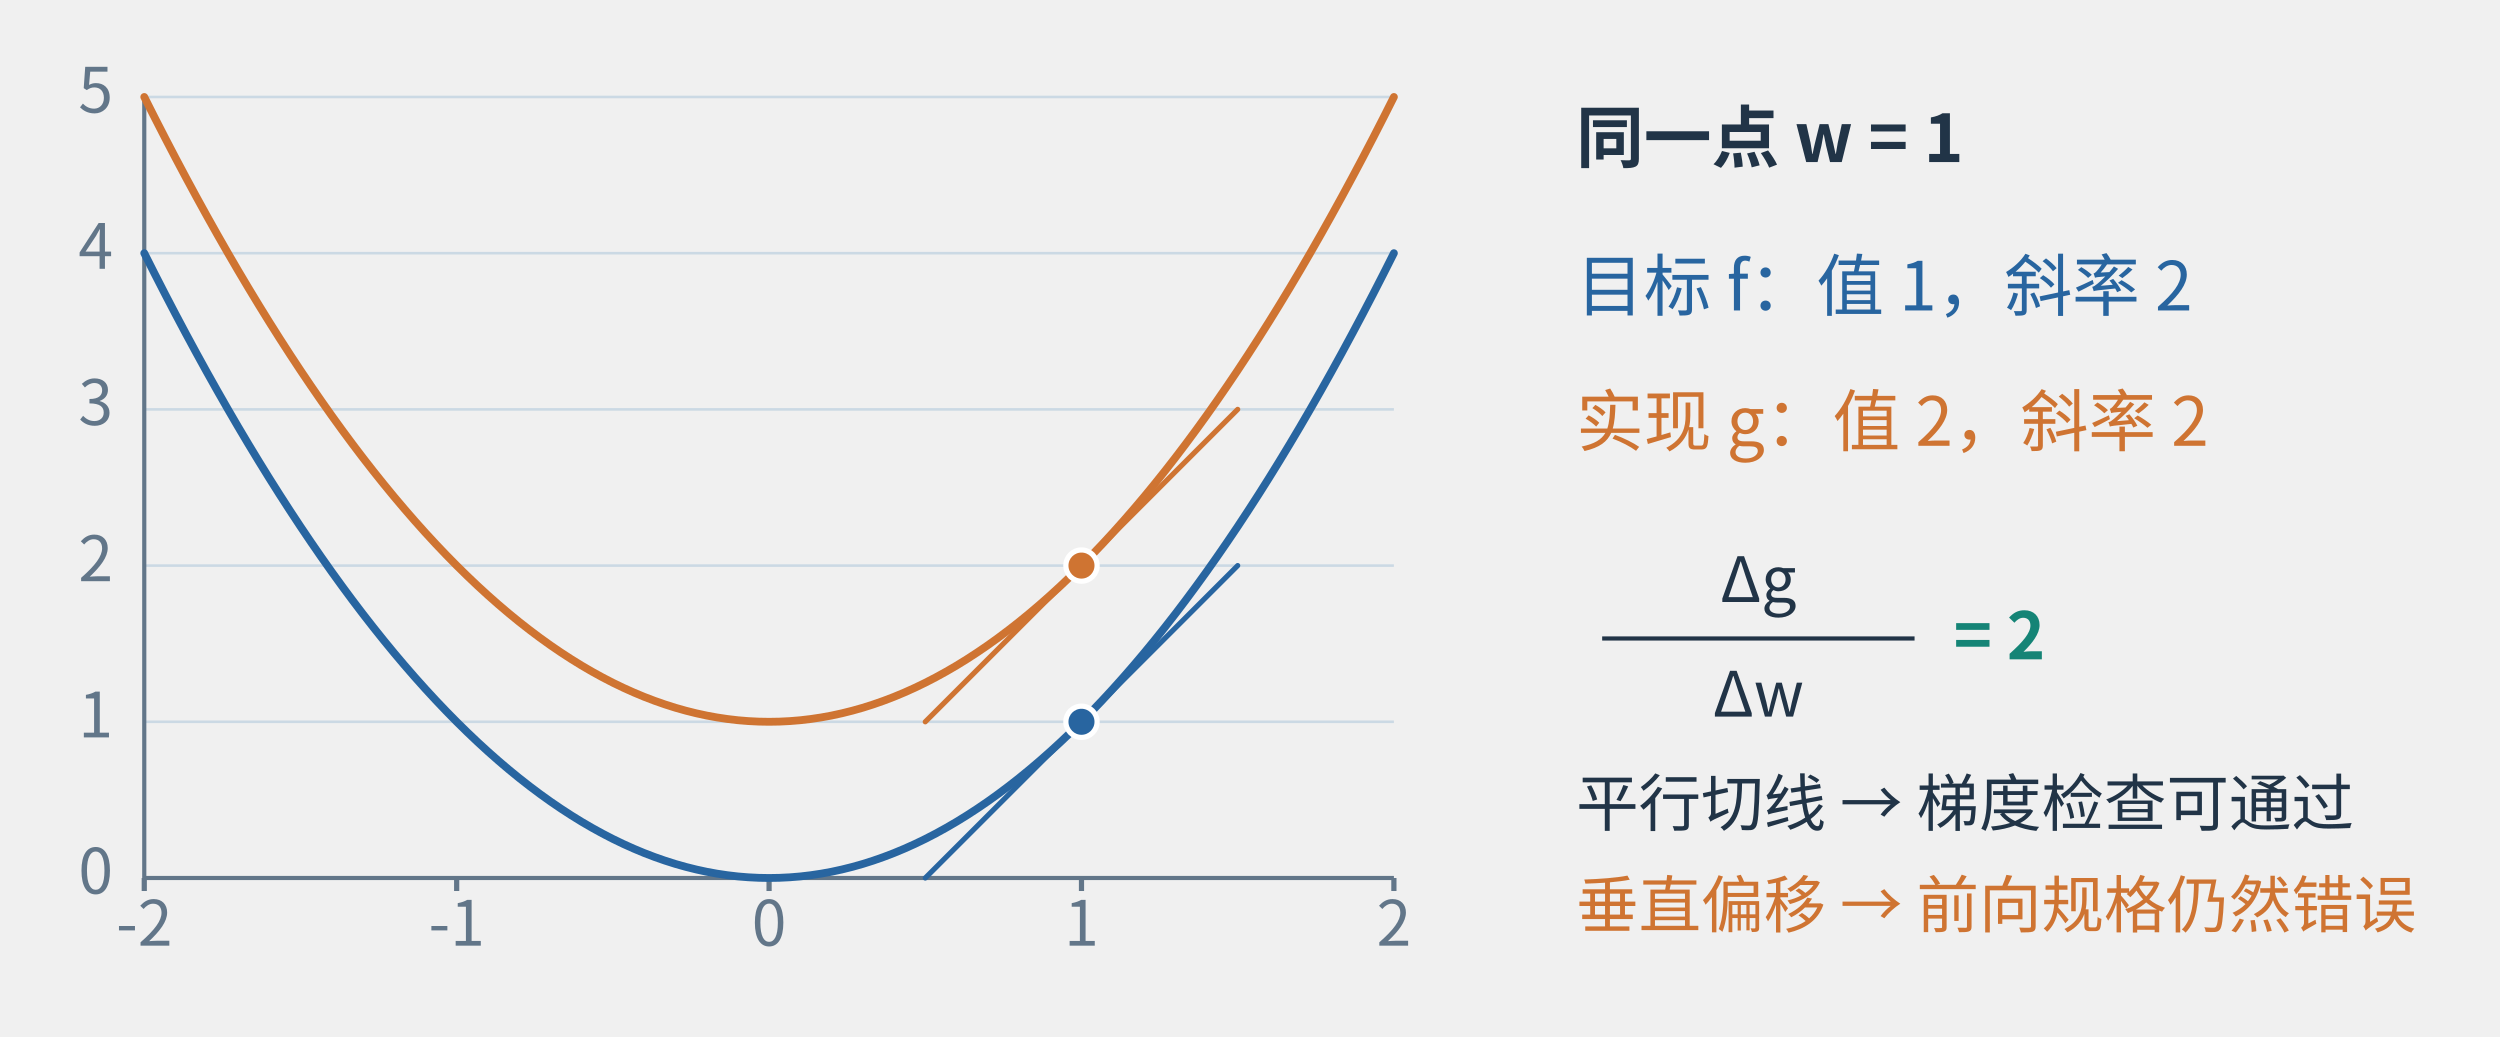
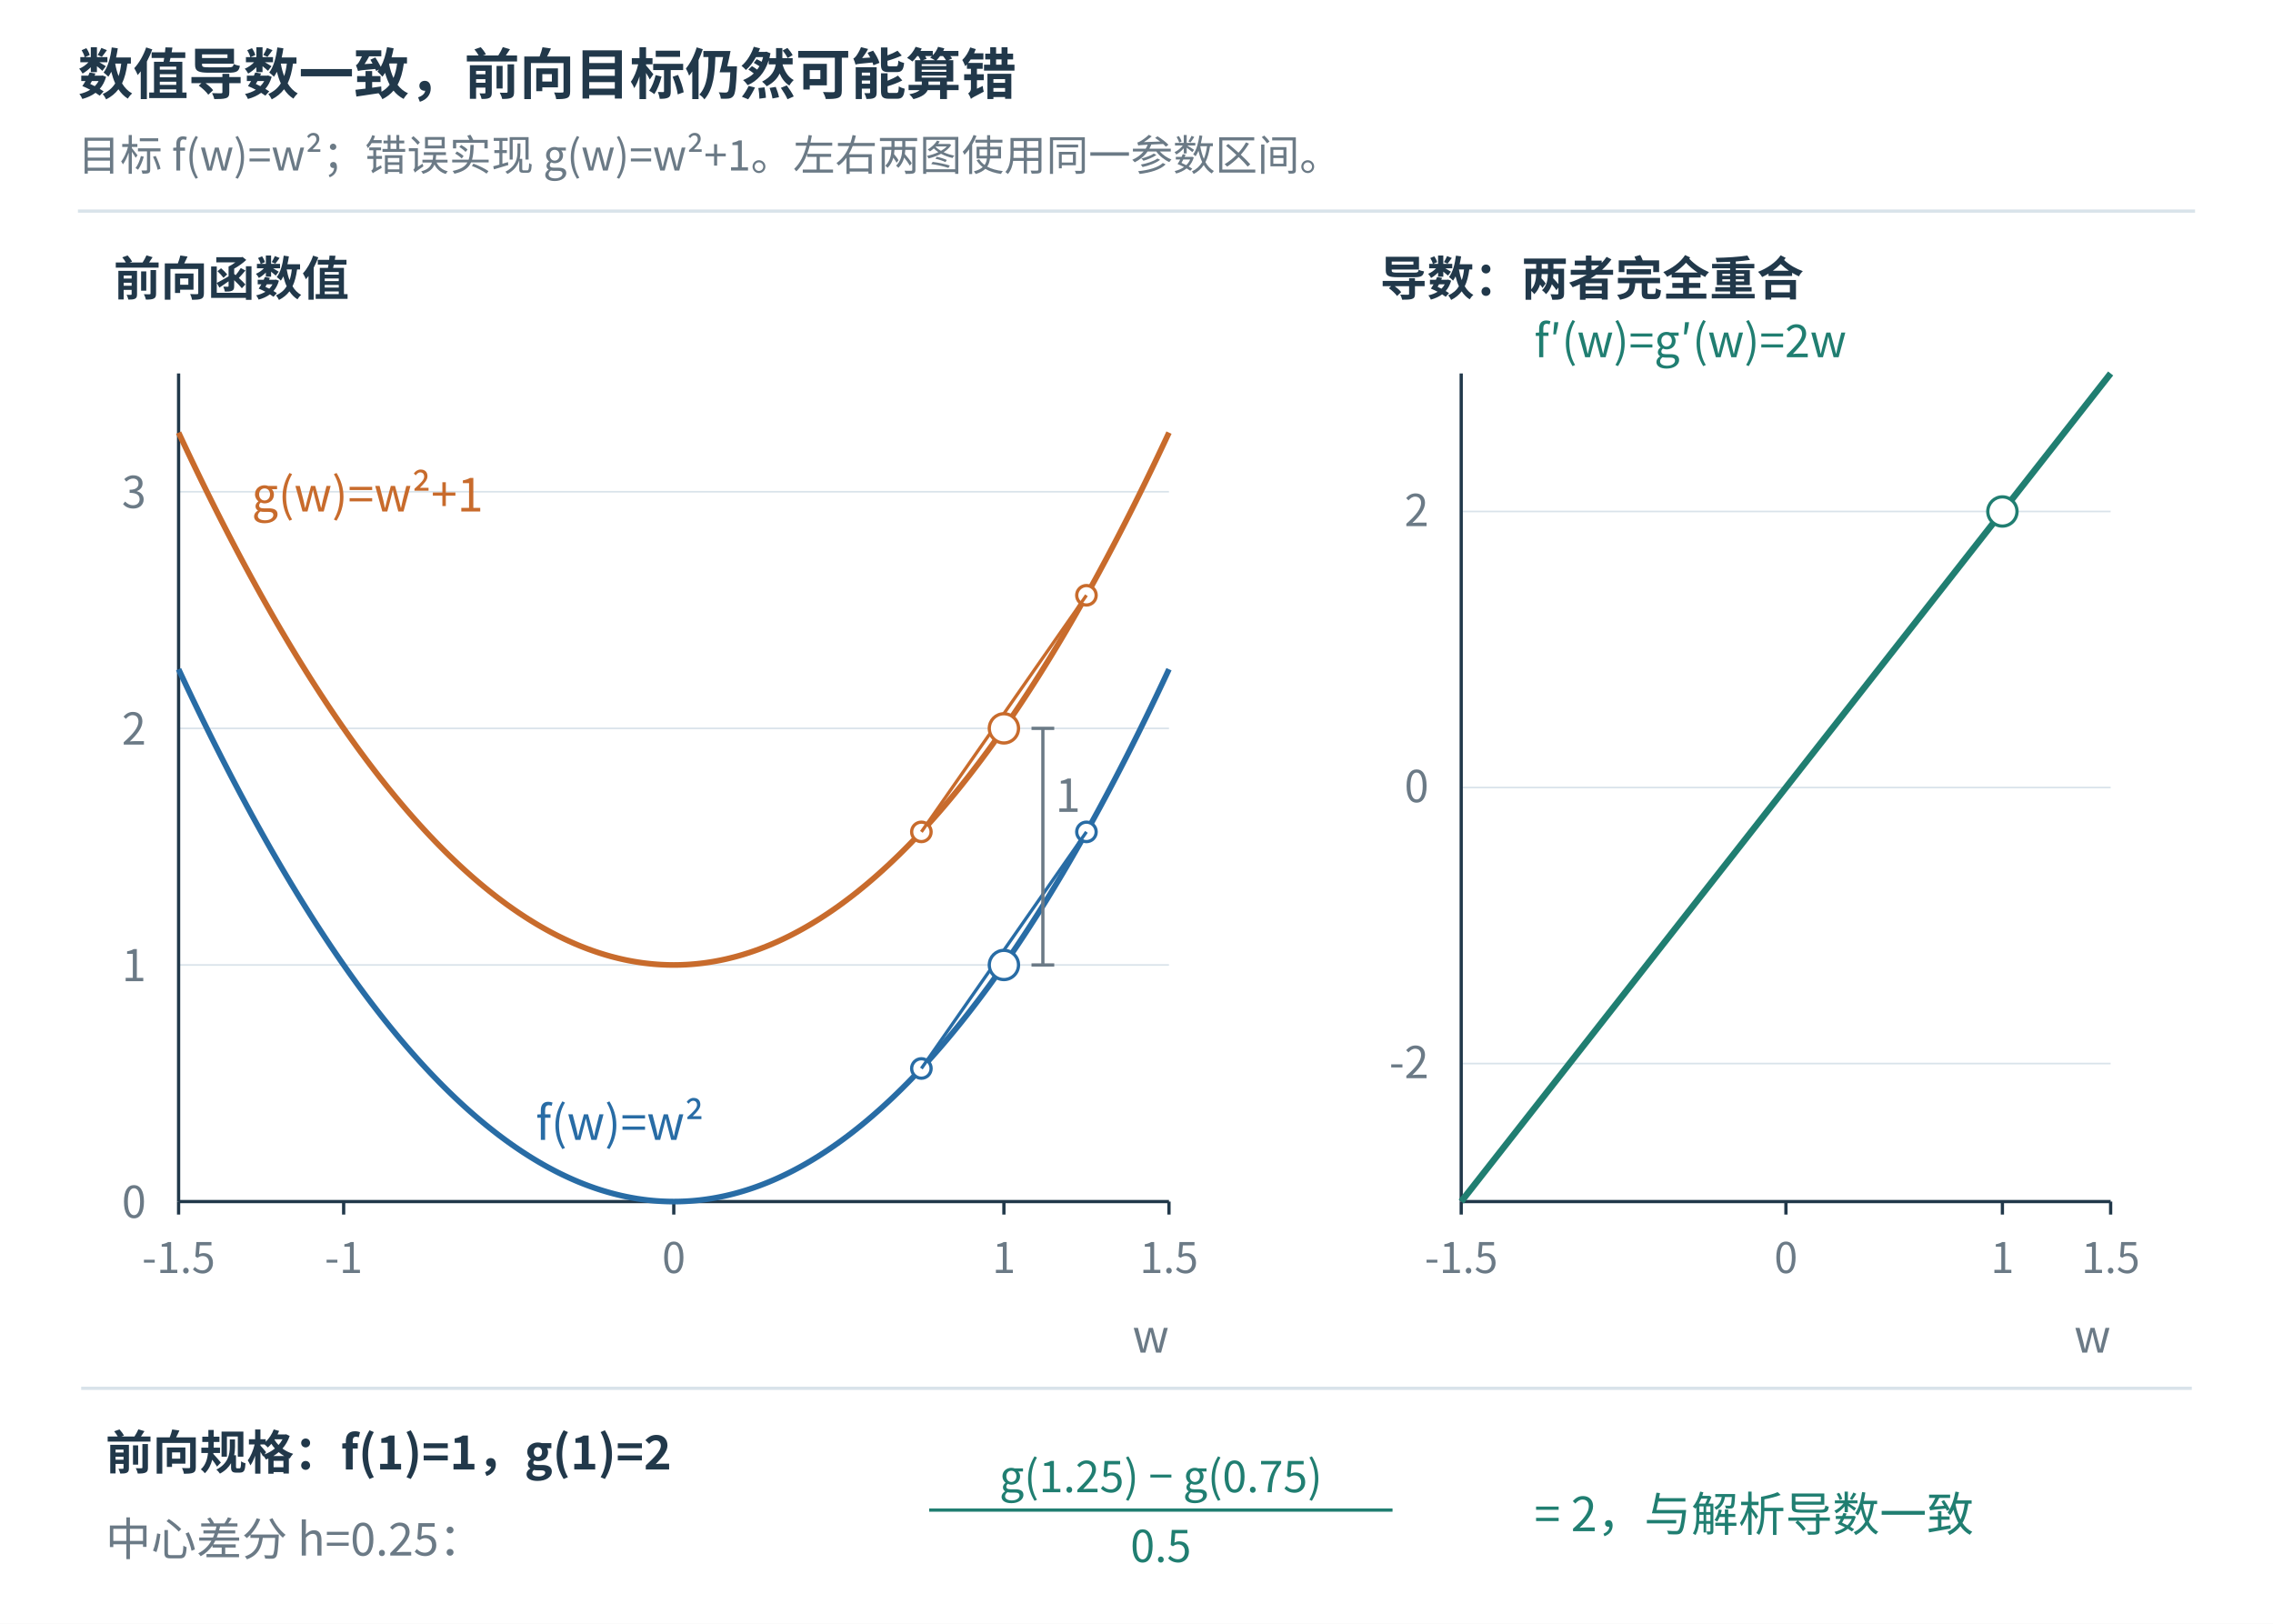
- <svg xmlns="http://www.w3.org/2000/svg" aria-labelledby="detail-title detail-desc" width="1200" height="497.30" viewBox="14.59 17.75 960.28 397.96" role="img">
-   <defs>
-     <marker id="detail-blue" markerWidth="7" markerHeight="7" refX="6" refY="3.5" orient="auto" markerUnits="strokeWidth">
-       <path d="M0 0 L7 3.5 L0 7 Z" fill="#2865a0" />
-     </marker>
-     <marker id="detail-orange" markerWidth="7" markerHeight="7" refX="6" refY="3.5" orient="auto" markerUnits="strokeWidth">
-       <path d="M0 0 L7 3.5 L0 7 Z" fill="#cf7432" />
-     </marker>
-     <marker id="detail-green" markerWidth="7" markerHeight="7" refX="6" refY="3.5" orient="auto" markerUnits="strokeWidth">
-       <path d="M0 0 L7 3.5 L0 7 Z" fill="#158476" />
-     </marker>
-   </defs>
-   <g font-family="Microsoft YaHei,Noto Sans CJK SC,sans-serif">
-     <line x1="70" y1="355.0" x2="550" y2="355.0" stroke="#cbd9e4" stroke-width="1" />
-     <text x="58" y="361.0" font-size="24" fill="#627689" font-weight="400" text-anchor="end">0</text>
-     <line x1="70" y1="295.0" x2="550" y2="295.0" stroke="#cbd9e4" stroke-width="1" />
-     <text x="58" y="301.0" font-size="24" fill="#627689" font-weight="400" text-anchor="end">1</text>
-     <line x1="70" y1="235.0" x2="550" y2="235.0" stroke="#cbd9e4" stroke-width="1" />
-     <text x="58" y="241.0" font-size="24" fill="#627689" font-weight="400" text-anchor="end">2</text>
-     <line x1="70" y1="175.0" x2="550" y2="175.0" stroke="#cbd9e4" stroke-width="1" />
-     <text x="58" y="181.0" font-size="24" fill="#627689" font-weight="400" text-anchor="end">3</text>
-     <line x1="70" y1="115.0" x2="550" y2="115.0" stroke="#cbd9e4" stroke-width="1" />
-     <text x="58" y="121.0" font-size="24" fill="#627689" font-weight="400" text-anchor="end">4</text>
-     <line x1="70" y1="55.0" x2="550" y2="55.0" stroke="#cbd9e4" stroke-width="1" />
-     <text x="58" y="61.0" font-size="24" fill="#627689" font-weight="400" text-anchor="end">5</text>
-     <line x1="70" y1="355" x2="550" y2="355" stroke="#627689" stroke-width="1.6" />
-     <line x1="70" y1="55" x2="70" y2="355" stroke="#627689" stroke-width="1.6" />
-     <line x1="70.0" y1="355.0" x2="70.0" y2="360.0" stroke="#627689" stroke-width="2" />
-     <text x="70.0" y="381.0" font-size="24" fill="#627689" font-weight="400" text-anchor="middle">-2</text>
-     <line x1="190.0" y1="355.0" x2="190.0" y2="360.0" stroke="#627689" stroke-width="2" />
-     <text x="190.0" y="381.0" font-size="24" fill="#627689" font-weight="400" text-anchor="middle">-1</text>
-     <line x1="310.0" y1="355.0" x2="310.0" y2="360.0" stroke="#627689" stroke-width="2" />
-     <text x="310.0" y="381.0" font-size="24" fill="#627689" font-weight="400" text-anchor="middle">0</text>
-     <line x1="430.0" y1="355.0" x2="430.0" y2="360.0" stroke="#627689" stroke-width="2" />
-     <text x="430.0" y="381.0" font-size="24" fill="#627689" font-weight="400" text-anchor="middle">1</text>
-     <line x1="550.0" y1="355.0" x2="550.0" y2="360.0" stroke="#627689" stroke-width="2" />
-     <text x="550.0" y="381.0" font-size="24" fill="#627689" font-weight="400" text-anchor="middle">2</text>
-     <polyline points="70.00,115.00 74.00,122.93 78.00,130.73 82.00,138.40 86.00,145.93 90.00,153.33 94.00,160.60 98.00,167.73 102.00,174.73 106.00,181.60 110.00,188.33 114.00,194.93 118.00,201.40 122.00,207.73 126.00,213.93 130.00,220.00 134.00,225.93 138.00,231.73 142.00,237.40 146.00,242.93 150.00,248.33 154.00,253.60 158.00,258.73 162.00,263.73 166.00,268.60 170.00,273.33 174.00,277.93 178.00,282.40 182.00,286.73 186.00,290.93 190.00,295.00 194.00,298.93 198.00,302.73 202.00,306.40 206.00,309.93 210.00,313.33 214.00,316.60 218.00,319.73 222.00,322.73 226.00,325.60 230.00,328.33 234.00,330.93 238.00,333.40 242.00,335.73 246.00,337.93 250.00,340.00 254.00,341.93 258.00,343.73 262.00,345.40 266.00,346.93 270.00,348.33 274.00,349.60 278.00,350.73 282.00,351.73 286.00,352.60 290.00,353.33 294.00,353.93 298.00,354.40 302.00,354.73 306.00,354.93 310.00,355.00 314.00,354.93 318.00,354.73 322.00,354.40 326.00,353.93 330.00,353.33 334.00,352.60 338.00,351.73 342.00,350.73 346.00,349.60 350.00,348.33 354.00,346.93 358.00,345.40 362.00,343.73 366.00,341.93 370.00,340.00 374.00,337.93 378.00,335.73 382.00,333.40 386.00,330.93 390.00,328.33 394.00,325.60 398.00,322.73 402.00,319.73 406.00,316.60 410.00,313.33 414.00,309.93 418.00,306.40 422.00,302.73 426.00,298.93 430.00,295.00 434.00,290.93 438.00,286.73 442.00,282.40 446.00,277.93 450.00,273.33 454.00,268.60 458.00,263.73 462.00,258.73 466.00,253.60 470.00,248.33 474.00,242.93 478.00,237.40 482.00,231.73 486.00,225.93 490.00,220.00 494.00,213.93 498.00,207.73 502.00,201.40 506.00,194.93 510.00,188.33 514.00,181.60 518.00,174.73 522.00,167.73 526.00,160.60 530.00,153.33 534.00,145.93 538.00,138.40 542.00,130.73 546.00,122.93 550.00,115.00" fill="none" stroke="#2865a0" stroke-width="3" stroke-linejoin="round" stroke-linecap="round" />
-     <polyline points="70.00,55.00 74.00,62.93 78.00,70.73 82.00,78.40 86.00,85.93 90.00,93.33 94.00,100.60 98.00,107.73 102.00,114.73 106.00,121.60 110.00,128.33 114.00,134.93 118.00,141.40 122.00,147.73 126.00,153.93 130.00,160.00 134.00,165.93 138.00,171.73 142.00,177.40 146.00,182.93 150.00,188.33 154.00,193.60 158.00,198.73 162.00,203.73 166.00,208.60 170.00,213.33 174.00,217.93 178.00,222.40 182.00,226.73 186.00,230.93 190.00,235.00 194.00,238.93 198.00,242.73 202.00,246.40 206.00,249.93 210.00,253.33 214.00,256.60 218.00,259.73 222.00,262.73 226.00,265.60 230.00,268.33 234.00,270.93 238.00,273.40 242.00,275.73 246.00,277.93 250.00,280.00 254.00,281.93 258.00,283.73 262.00,285.40 266.00,286.93 270.00,288.33 274.00,289.60 278.00,290.73 282.00,291.73 286.00,292.60 290.00,293.33 294.00,293.93 298.00,294.40 302.00,294.73 306.00,294.93 310.00,295.00 314.00,294.93 318.00,294.73 322.00,294.40 326.00,293.93 330.00,293.33 334.00,292.60 338.00,291.73 342.00,290.73 346.00,289.60 350.00,288.33 354.00,286.93 358.00,285.40 362.00,283.73 366.00,281.93 370.00,280.00 374.00,277.93 378.00,275.73 382.00,273.40 386.00,270.93 390.00,268.33 394.00,265.60 398.00,262.73 402.00,259.73 406.00,256.60 410.00,253.33 414.00,249.93 418.00,246.40 422.00,242.73 426.00,238.93 430.00,235.00 434.00,230.93 438.00,226.73 442.00,222.40 446.00,217.93 450.00,213.33 454.00,208.60 458.00,203.73 462.00,198.73 466.00,193.60 470.00,188.33 474.00,182.93 478.00,177.40 482.00,171.73 486.00,165.93 490.00,160.00 494.00,153.93 498.00,147.73 502.00,141.40 506.00,134.93 510.00,128.33 514.00,121.60 518.00,114.73 522.00,107.73 526.00,100.60 530.00,93.33 534.00,85.93 538.00,78.40 542.00,70.73 546.00,62.93 550.00,55.00" fill="none" stroke="#cf7432" stroke-width="3" stroke-linejoin="round" stroke-linecap="round" />
-     <polyline points="370.00,355.00 430.00,295.00 490.00,235.00" fill="none" stroke="#2865a0" stroke-width="2" stroke-linejoin="round" stroke-linecap="round" />
-     <polyline points="370.00,295.00 430.00,235.00 490.00,175.00" fill="none" stroke="#cf7432" stroke-width="2" stroke-linejoin="round" stroke-linecap="round" />
-     <circle cx="430.0" cy="295.0" r="6" fill="#2865a0" stroke="white" stroke-width="2" />
-     <circle cx="430.0" cy="235.0" r="6" fill="#cf7432" stroke="white" stroke-width="2" />
-     <text x="620" y="80" font-size="26" fill="#213447" font-weight="700" text-anchor="start">同一点 w = 1</text>
-     <text x="620" y="137" font-size="26" fill="#2865a0" font-weight="400" text-anchor="start">目标 f：值 1，斜率 2</text>
-     <text x="620" y="189" font-size="26" fill="#cf7432" font-weight="400" text-anchor="start">实现 g：值 2，斜率 2</text>
-     <text x="690.0" y="249" font-size="24" fill="#213447" font-weight="400" text-anchor="middle">Δg</text>
-     <line x1="630" y1="263" x2="750" y2="263" stroke="#213447" stroke-width="1.6" />
-     <text x="690.0" y="293" font-size="24" fill="#213447" font-weight="400" text-anchor="middle">Δw</text>
-     <text x="765" y="271" font-size="25" fill="#158476" font-weight="600" text-anchor="start">= 2</text>
-     <text x="620" y="335" font-size="24" fill="#213447" font-weight="400" text-anchor="start">平行切线 → 梯度检查可通过</text>
-     <text x="620" y="374" font-size="24" fill="#cf7432" font-weight="400" text-anchor="start">垂直偏移 → 前向规格仍然错误</text>
+ <svg xmlns="http://www.w3.org/2000/svg" width="1400" height="1000" viewBox="0 0 1400 1000" role="img">
+   <rect width="1400" height="1000" fill="white" />
+   <g font-family="Microsoft YaHei, Noto Sans CJK SC, sans-serif">
+     <text x="48" y="58" font-size="34" fill="#21384a" text-anchor="start" font-weight="bold">数值导数一致，前向目标仍然可能算错</text>
+     <text x="48" y="105" font-size="26" fill="#6b7a86" text-anchor="start" font-weight="normal">目标 f(w)=w²；错误实现 g(w)=w²+1。左右两图使用同一参数区间。</text>
+     <line x1="48" y1="130" x2="1352" y2="130" stroke="#d9e3ea" stroke-width="2" />
+     <text x="70" y="182" font-size="29" fill="#21384a" text-anchor="start" font-weight="bold">前向函数值</text>
+     <line x1="110" y1="740.0" x2="720" y2="740.0" stroke="#d9e3ea" stroke-width="1" />
+     <text x="90" y="750.0" font-size="27" fill="#6b7a86" text-anchor="end" font-weight="normal">0</text>
+     <line x1="110" y1="594.286" x2="720" y2="594.286" stroke="#d9e3ea" stroke-width="1" />
+     <text x="90" y="604.286" font-size="27" fill="#6b7a86" text-anchor="end" font-weight="normal">1</text>
+     <line x1="110" y1="448.571" x2="720" y2="448.571" stroke="#d9e3ea" stroke-width="1" />
+     <text x="90" y="458.571" font-size="27" fill="#6b7a86" text-anchor="end" font-weight="normal">2</text>
+     <line x1="110" y1="302.857" x2="720" y2="302.857" stroke="#d9e3ea" stroke-width="1" />
+     <text x="90" y="312.857" font-size="27" fill="#6b7a86" text-anchor="end" font-weight="normal">3</text>
+     <line x1="110.0" y1="740" x2="110.0" y2="748" stroke="#21384a" stroke-width="2" />
+     <text x="110.0" y="784" font-size="26" fill="#6b7a86" text-anchor="middle" font-weight="normal">-1.5</text>
+     <line x1="211.667" y1="740" x2="211.667" y2="748" stroke="#21384a" stroke-width="2" />
+     <text x="211.667" y="784" font-size="26" fill="#6b7a86" text-anchor="middle" font-weight="normal">-1</text>
+     <line x1="415.0" y1="740" x2="415.0" y2="748" stroke="#21384a" stroke-width="2" />
+     <text x="415.0" y="784" font-size="26" fill="#6b7a86" text-anchor="middle" font-weight="normal">0</text>
+     <line x1="618.333" y1="740" x2="618.333" y2="748" stroke="#21384a" stroke-width="2" />
+     <text x="618.333" y="784" font-size="26" fill="#6b7a86" text-anchor="middle" font-weight="normal">1</text>
+     <line x1="720.0" y1="740" x2="720.0" y2="748" stroke="#21384a" stroke-width="2" />
+     <text x="720.0" y="784" font-size="26" fill="#6b7a86" text-anchor="middle" font-weight="normal">1.5</text>
+     <line x1="110" y1="230" x2="110" y2="740" stroke="#21384a" stroke-width="2" />
+     <line x1="110" y1="740" x2="720" y2="740" stroke="#21384a" stroke-width="2" />
+     <polyline points="110.00,412.14 112.03,416.50 114.07,420.83 116.10,425.13 118.13,429.40 120.17,433.64 122.20,437.85 124.23,442.03 126.27,446.18 128.30,450.31 130.33,454.40 132.37,458.47 134.40,462.50 136.43,466.51 138.47,470.49 140.50,474.44 142.53,478.36 144.57,482.25 146.60,486.11 148.63,489.94 150.67,493.74 152.70,497.52 154.73,501.26 156.77,504.98 158.80,508.66 160.83,512.32 162.87,515.95 164.90,519.55 166.93,523.12 168.97,526.66 171.00,530.17 173.03,533.65 175.07,537.11 177.10,540.53 179.13,543.93 181.17,547.29 183.20,550.63 185.23,553.94 187.27,557.22 189.30,560.47 191.33,563.69 193.37,566.88 195.40,570.04 197.43,573.17 199.47,576.28 201.50,579.35 203.53,582.40 205.57,585.41 207.60,588.40 209.63,591.36 211.67,594.29 213.70,597.19 215.73,600.06 217.77,602.90 219.80,605.71 221.83,608.49 223.87,611.25 225.90,613.97 227.93,616.67 229.97,619.33 232.00,621.97 234.03,624.58 236.07,627.16 238.10,629.71 240.13,632.23 242.17,634.72 244.20,637.18 246.23,639.62 248.27,642.02 250.30,644.40 252.33,646.74 254.37,649.06 256.40,651.35 258.43,653.61 260.47,655.84 262.50,658.04 264.53,660.21 266.57,662.35 268.60,664.46 270.63,666.55 272.67,668.60 274.70,670.63 276.73,672.62 278.77,674.59 280.80,676.53 282.83,678.44 284.87,680.32 286.90,682.17 288.93,683.99 290.97,685.78 293.00,687.54 295.03,689.28 297.07,690.98 299.10,692.66 301.13,694.30 303.17,695.92 305.20,697.51 307.23,699.07 309.27,700.60 311.30,702.10 313.33,703.57 315.37,705.01 317.40,706.43 319.43,707.81 321.47,709.17 323.50,710.49 325.53,711.79 327.57,713.06 329.60,714.30 331.63,715.51 333.67,716.69 335.70,717.84 337.73,718.96 339.77,720.05 341.80,721.12 343.83,722.15 345.87,723.16 347.90,724.13 349.93,725.08 351.97,726.00 354.00,726.89 356.03,727.75 358.07,728.58 360.10,729.38 362.13,730.15 364.17,730.89 366.20,731.61 368.23,732.29 370.27,732.95 372.30,733.57 374.33,734.17 376.37,734.74 378.40,735.28 380.43,735.79 382.47,736.27 384.50,736.72 386.53,737.14 388.57,737.54 390.60,737.90 392.63,738.24 394.67,738.54 396.70,738.82 398.73,739.07 400.77,739.29 402.80,739.48 404.83,739.64 406.87,739.77 408.90,739.87 410.93,739.94 412.97,739.99 415.00,740.00 417.03,739.99 419.07,739.94 421.10,739.87 423.13,739.77 425.17,739.64 427.20,739.48 429.23,739.29 431.27,739.07 433.30,738.82 435.33,738.54 437.37,738.24 439.40,737.90 441.43,737.54 443.47,737.14 445.50,736.72 447.53,736.27 449.57,735.79 451.60,735.28 453.63,734.74 455.67,734.17 457.70,733.57 459.73,732.95 461.77,732.29 463.80,731.61 465.83,730.89 467.87,730.15 469.90,729.38 471.93,728.58 473.97,727.75 476.00,726.89 478.03,726.00 480.07,725.08 482.10,724.13 484.13,723.16 486.17,722.15 488.20,721.12 490.23,720.05 492.27,718.96 494.30,717.84 496.33,716.69 498.37,715.51 500.40,714.30 502.43,713.06 504.47,711.79 506.50,710.49 508.53,709.17 510.57,707.81 512.60,706.43 514.63,705.01 516.67,703.57 518.70,702.10 520.73,700.60 522.77,699.07 524.80,697.51 526.83,695.92 528.87,694.30 530.90,692.66 532.93,690.98 534.97,689.28 537.00,687.54 539.03,685.78 541.07,683.99 543.10,682.17 545.13,680.32 547.17,678.44 549.20,676.53 551.23,674.59 553.27,672.62 555.30,670.63 557.33,668.60 559.37,666.55 561.40,664.46 563.43,662.35 565.47,660.21 567.50,658.04 569.53,655.84 571.57,653.61 573.60,651.35 575.63,649.06 577.67,646.74 579.70,644.40 581.73,642.02 583.77,639.62 585.80,637.18 587.83,634.72 589.87,632.23 591.90,629.71 593.93,627.16 595.97,624.58 598.00,621.97 600.03,619.33 602.07,616.67 604.10,613.97 606.13,611.25 608.17,608.49 610.20,605.71 612.23,602.90 614.27,600.06 616.30,597.19 618.33,594.29 620.37,591.36 622.40,588.40 624.43,585.41 626.47,582.40 628.50,579.35 630.53,576.28 632.57,573.17 634.60,570.04 636.63,566.88 638.67,563.69 640.70,560.47 642.73,557.22 644.77,553.94 646.80,550.63 648.83,547.29 650.87,543.93 652.90,540.53 654.93,537.11 656.97,533.65 659.00,530.17 661.03,526.66 663.07,523.12 665.10,519.55 667.13,515.95 669.17,512.32 671.20,508.66 673.23,504.98 675.27,501.26 677.30,497.52 679.33,493.74 681.37,489.94 683.40,486.11 685.43,482.25 687.47,478.36 689.50,474.44 691.53,470.49 693.57,466.51 695.60,462.50 697.63,458.47 699.67,454.40 701.70,450.31 703.73,446.18 705.77,442.03 707.80,437.85 709.83,433.64 711.87,429.40 713.90,425.13 715.93,420.83 717.97,416.50 720.00,412.14" fill="none" stroke="#286ca5" stroke-width="3.5" />
+     <circle cx="567.5" cy="658.036" r="6" stroke="#286ca5" stroke-width="2" fill="white" />
+     <circle cx="669.167" cy="512.321" r="6" stroke="#286ca5" stroke-width="2" fill="white" />
+     <line x1="567.5" y1="658.036" x2="669.167" y2="512.321" stroke="#286ca5" stroke-width="2" />
+     <circle cx="618.333" cy="594.286" r="9" stroke="#286ca5" stroke-width="2" fill="white" />
+     <polyline points="110.00,266.43 112.03,270.79 114.07,275.11 116.10,279.41 118.13,283.68 120.17,287.92 122.20,292.13 124.23,296.31 126.27,300.47 128.30,304.59 130.33,308.69 132.37,312.75 134.40,316.79 136.43,320.79 138.47,324.77 140.50,328.72 142.53,332.64 144.57,336.53 146.60,340.39 148.63,344.23 150.67,348.03 152.70,351.80 154.73,355.55 156.77,359.26 158.80,362.95 160.83,366.61 162.87,370.24 164.90,373.83 166.93,377.40 168.97,380.95 171.00,384.46 173.03,387.94 175.07,391.39 177.10,394.82 179.13,398.21 181.17,401.58 183.20,404.92 185.23,408.22 187.27,411.50 189.30,414.75 191.33,417.97 193.37,421.16 195.40,424.32 197.43,427.46 199.47,430.56 201.50,433.64 203.53,436.68 205.57,439.70 207.60,442.68 209.63,445.64 211.67,448.57 213.70,451.47 215.73,454.34 217.77,457.18 219.80,460.00 221.83,462.78 223.87,465.53 225.90,468.26 227.93,470.95 229.97,473.62 232.00,476.26 234.03,478.87 236.07,481.44 238.10,483.99 240.13,486.52 242.17,489.01 244.20,491.47 246.23,493.90 248.27,496.31 250.30,498.68 252.33,501.03 254.37,503.35 256.40,505.63 258.43,507.89 260.47,510.12 262.50,512.32 264.53,514.49 266.57,516.63 268.60,518.75 270.63,520.83 272.67,522.89 274.70,524.91 276.73,526.91 278.77,528.87 280.80,530.81 282.83,532.72 284.87,534.60 286.90,536.45 288.93,538.27 290.97,540.07 293.00,541.83 295.03,543.56 297.07,545.27 299.10,546.94 301.13,548.59 303.17,550.21 305.20,551.80 307.23,553.35 309.27,554.88 311.30,556.39 313.33,557.86 315.37,559.30 317.40,560.71 319.43,562.10 321.47,563.45 323.50,564.78 325.53,566.08 327.57,567.34 329.60,568.58 331.63,569.79 333.67,570.97 335.70,572.12 337.73,573.24 339.77,574.34 341.80,575.40 343.83,576.44 345.87,577.44 347.90,578.42 349.93,579.36 351.97,580.28 354.00,581.17 356.03,582.03 358.07,582.86 360.10,583.66 362.13,584.44 364.17,585.18 366.20,585.89 368.23,586.58 370.27,587.23 372.30,587.86 374.33,588.46 376.37,589.03 378.40,589.56 380.43,590.07 382.47,590.56 384.50,591.01 386.53,591.43 388.57,591.82 390.60,592.19 392.63,592.52 394.67,592.83 396.70,593.11 398.73,593.35 400.77,593.57 402.80,593.76 404.83,593.92 406.87,594.05 408.90,594.15 410.93,594.23 412.97,594.27 415.00,594.29 417.03,594.27 419.07,594.23 421.10,594.15 423.13,594.05 425.17,593.92 427.20,593.76 429.23,593.57 431.27,593.35 433.30,593.11 435.33,592.83 437.37,592.52 439.40,592.19 441.43,591.82 443.47,591.43 445.50,591.01 447.53,590.56 449.57,590.07 451.60,589.56 453.63,589.03 455.67,588.46 457.70,587.86 459.73,587.23 461.77,586.58 463.80,585.89 465.83,585.18 467.87,584.44 469.90,583.66 471.93,582.86 473.97,582.03 476.00,581.17 478.03,580.28 480.07,579.36 482.10,578.42 484.13,577.44 486.17,576.44 488.20,575.40 490.23,574.34 492.27,573.24 494.30,572.12 496.33,570.97 498.37,569.79 500.40,568.58 502.43,567.34 504.47,566.08 506.50,564.78 508.53,563.45 510.57,562.10 512.60,560.71 514.63,559.30 516.67,557.86 518.70,556.39 520.73,554.88 522.77,553.35 524.80,551.80 526.83,550.21 528.87,548.59 530.90,546.94 532.93,545.27 534.97,543.56 537.00,541.83 539.03,540.07 541.07,538.27 543.10,536.45 545.13,534.60 547.17,532.72 549.20,530.81 551.23,528.87 553.27,526.91 555.30,524.91 557.33,522.89 559.37,520.83 561.40,518.75 563.43,516.63 565.47,514.49 567.50,512.32 569.53,510.12 571.57,507.89 573.60,505.63 575.63,503.35 577.67,501.03 579.70,498.68 581.73,496.31 583.77,493.90 585.80,491.47 587.83,489.01 589.87,486.52 591.90,483.99 593.93,481.44 595.97,478.87 598.00,476.26 600.03,473.62 602.07,470.95 604.10,468.26 606.13,465.53 608.17,462.78 610.20,460.00 612.23,457.18 614.27,454.34 616.30,451.47 618.33,448.57 620.37,445.64 622.40,442.68 624.43,439.70 626.47,436.68 628.50,433.64 630.53,430.56 632.57,427.46 634.60,424.32 636.63,421.16 638.67,417.97 640.70,414.75 642.73,411.50 644.77,408.22 646.80,404.92 648.83,401.58 650.87,398.21 652.90,394.82 654.93,391.39 656.97,387.94 659.00,384.46 661.03,380.95 663.07,377.40 665.10,373.83 667.13,370.24 669.17,366.61 671.20,362.95 673.23,359.26 675.27,355.55 677.30,351.80 679.33,348.03 681.37,344.23 683.40,340.39 685.43,336.53 687.47,332.64 689.50,328.72 691.53,324.77 693.57,320.79 695.60,316.79 697.63,312.75 699.67,308.69 701.70,304.59 703.73,300.47 705.77,296.31 707.80,292.13 709.83,287.92 711.87,283.68 713.90,279.41 715.93,275.11 717.97,270.79 720.00,266.43" fill="none" stroke="#c86b2c" stroke-width="3.5" />
+     <circle cx="567.5" cy="512.321" r="6" stroke="#c86b2c" stroke-width="2" fill="white" />
+     <circle cx="669.167" cy="366.607" r="6" stroke="#c86b2c" stroke-width="2" fill="white" />
+     <line x1="567.5" y1="512.321" x2="669.167" y2="366.607" stroke="#c86b2c" stroke-width="2" />
+     <circle cx="618.333" cy="448.571" r="9" stroke="#c86b2c" stroke-width="2" fill="white" />
+     <text x="155" y="315" font-size="29" fill="#c86b2c" text-anchor="start" font-weight="normal">g(w)=w²+1</text>
+     <text x="330" y="702" font-size="29" fill="#286ca5" text-anchor="start" font-weight="normal">f(w)=w²</text>
+     <line x1="642.333" y1="594.286" x2="642.333" y2="448.571" stroke="#6b7a86" stroke-width="2" />
+     <line x1="635.333" y1="594.286" x2="649.333" y2="594.286" stroke="#6b7a86" stroke-width="2" />
+     <line x1="635.333" y1="448.571" x2="649.333" y2="448.571" stroke="#6b7a86" stroke-width="2" />
+     <text x="650" y="500" font-size="28" fill="#6b7a86">1</text>
+     <text x="720" y="833" font-size="28" fill="#6b7a86" text-anchor="end" font-weight="normal">w</text>
+     <text x="850" y="182" font-size="29" fill="#21384a" text-anchor="start" font-weight="bold">导数：两者完全重合</text>
+     <line x1="900" y1="655.0" x2="1300" y2="655.0" stroke="#d9e3ea" stroke-width="1" />
+     <text x="880" y="664.0" font-size="27" fill="#6b7a86" text-anchor="end" font-weight="normal">-2</text>
+     <line x1="900" y1="485.0" x2="1300" y2="485.0" stroke="#d9e3ea" stroke-width="1" />
+     <text x="880" y="494.0" font-size="27" fill="#6b7a86" text-anchor="end" font-weight="normal">0</text>
+     <line x1="900" y1="315.0" x2="1300" y2="315.0" stroke="#d9e3ea" stroke-width="1" />
+     <text x="880" y="324.0" font-size="27" fill="#6b7a86" text-anchor="end" font-weight="normal">2</text>
+     <line x1="900.0" y1="740" x2="900.0" y2="748" stroke="#21384a" stroke-width="2" />
+     <text x="900.0" y="784" font-size="26" fill="#6b7a86" text-anchor="middle" font-weight="normal">-1.5</text>
+     <line x1="1100.0" y1="740" x2="1100.0" y2="748" stroke="#21384a" stroke-width="2" />
+     <text x="1100.0" y="784" font-size="26" fill="#6b7a86" text-anchor="middle" font-weight="normal">0</text>
+     <line x1="1233.333" y1="740" x2="1233.333" y2="748" stroke="#21384a" stroke-width="2" />
+     <text x="1233.333" y="784" font-size="26" fill="#6b7a86" text-anchor="middle" font-weight="normal">1</text>
+     <line x1="1300.0" y1="740" x2="1300.0" y2="748" stroke="#21384a" stroke-width="2" />
+     <text x="1300.0" y="784" font-size="26" fill="#6b7a86" text-anchor="middle" font-weight="normal">1.5</text>
+     <line x1="900" y1="230" x2="900" y2="740" stroke="#21384a" stroke-width="2" />
+     <line x1="900" y1="740" x2="1300" y2="740" stroke="#21384a" stroke-width="2" />
+     <line x1="900.0" y1="740.0" x2="1300.0" y2="230.0" stroke="#207e71" stroke-width="4" />
+     <circle cx="1233.333" cy="315.0" r="9" stroke="#207e71" stroke-width="2" fill="white" />
+     <text x="945" y="220" font-size="28" fill="#207e71" text-anchor="start" font-weight="normal">f′(w)=g′(w)=2w</text>
+     <text x="1300" y="833" font-size="28" fill="#6b7a86" text-anchor="end" font-weight="normal">w</text>
+     <line x1="50" y1="855" x2="1350" y2="855" stroke="#d9e3ea" stroke-width="2" />
+     <text x="65" y="905" font-size="29" fill="#21384a" text-anchor="start" font-weight="bold">前向规格：f(1)=1，g(1)=2</text>
+     <text x="65" y="958" font-size="28" fill="#6b7a86" text-anchor="start" font-weight="normal">中心差分 h=0.25：</text>
+     <text x="715" y="919" font-size="27" fill="#207e71" text-anchor="middle" font-weight="normal">g(1.25) − g(0.75)</text>
+     <line x1="572.3" y1="930" x2="857.7" y2="930" stroke="#207e71" stroke-width="2" />
+     <text x="715" y="962" font-size="27" fill="#207e71" text-anchor="middle" font-weight="normal">0.5</text>
+     <text x="945" y="943" font-size="29" fill="#207e71" text-anchor="start" font-weight="normal">= 2，与解析导数一致</text>
  </g>
</svg>
